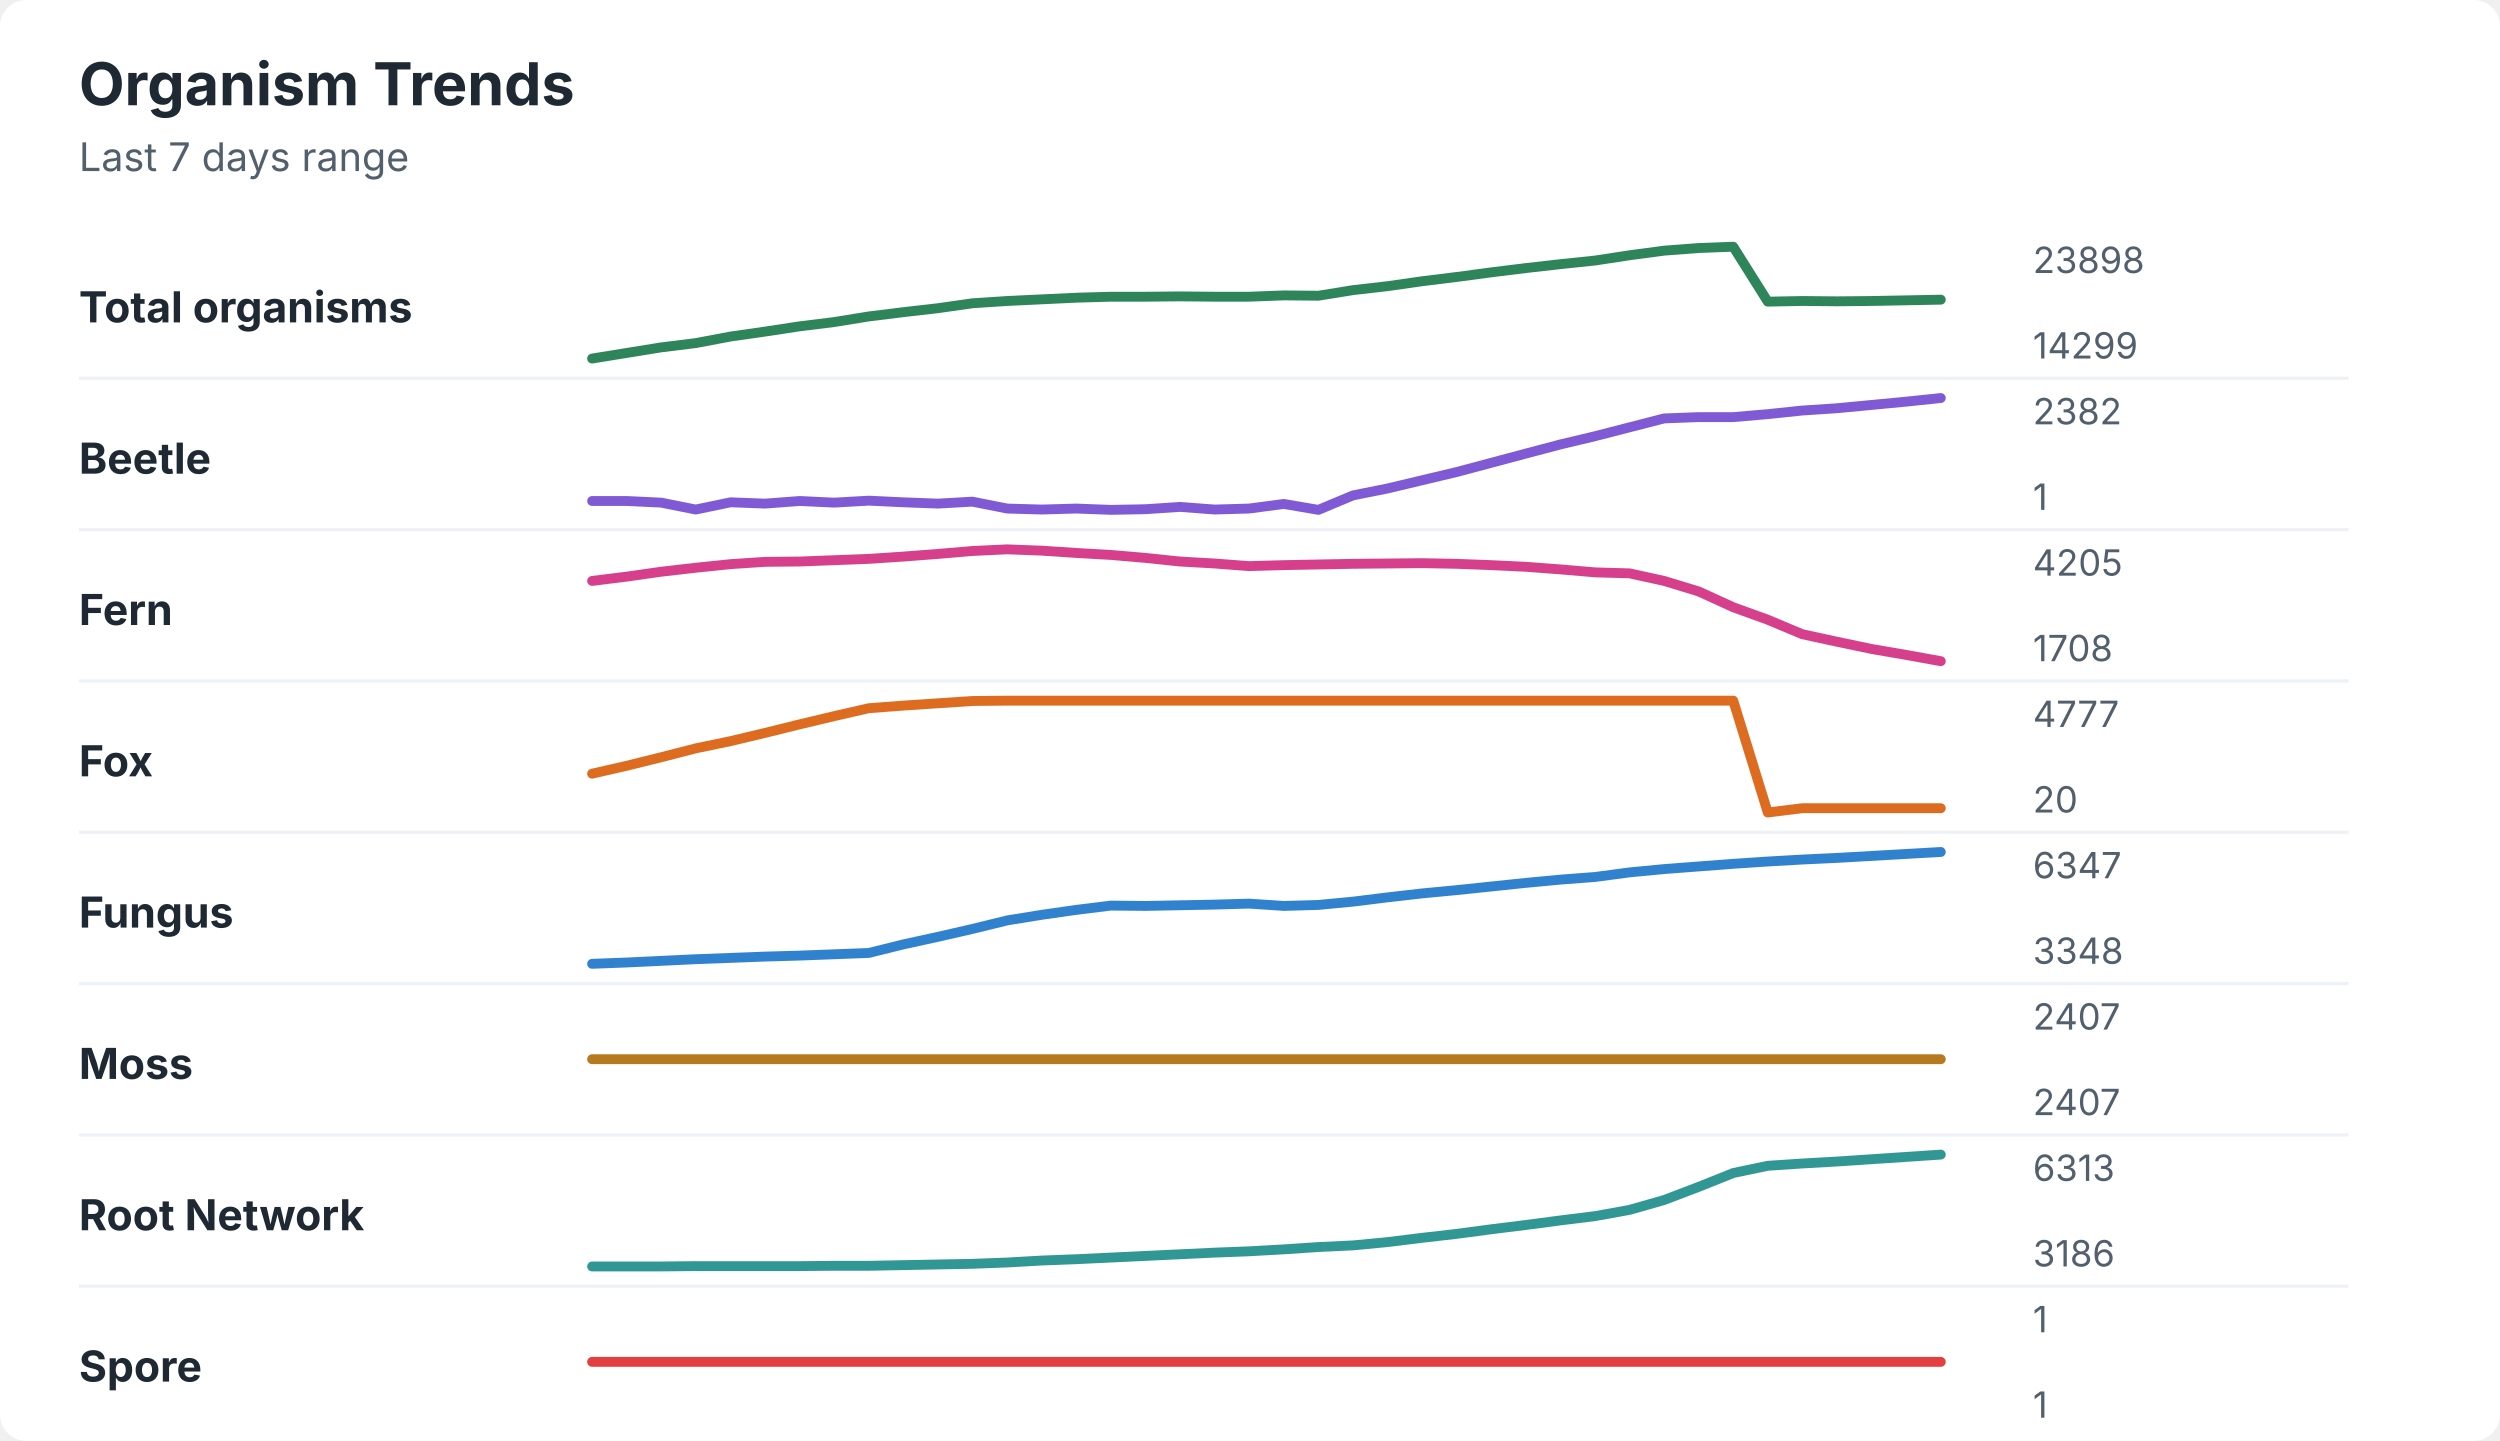
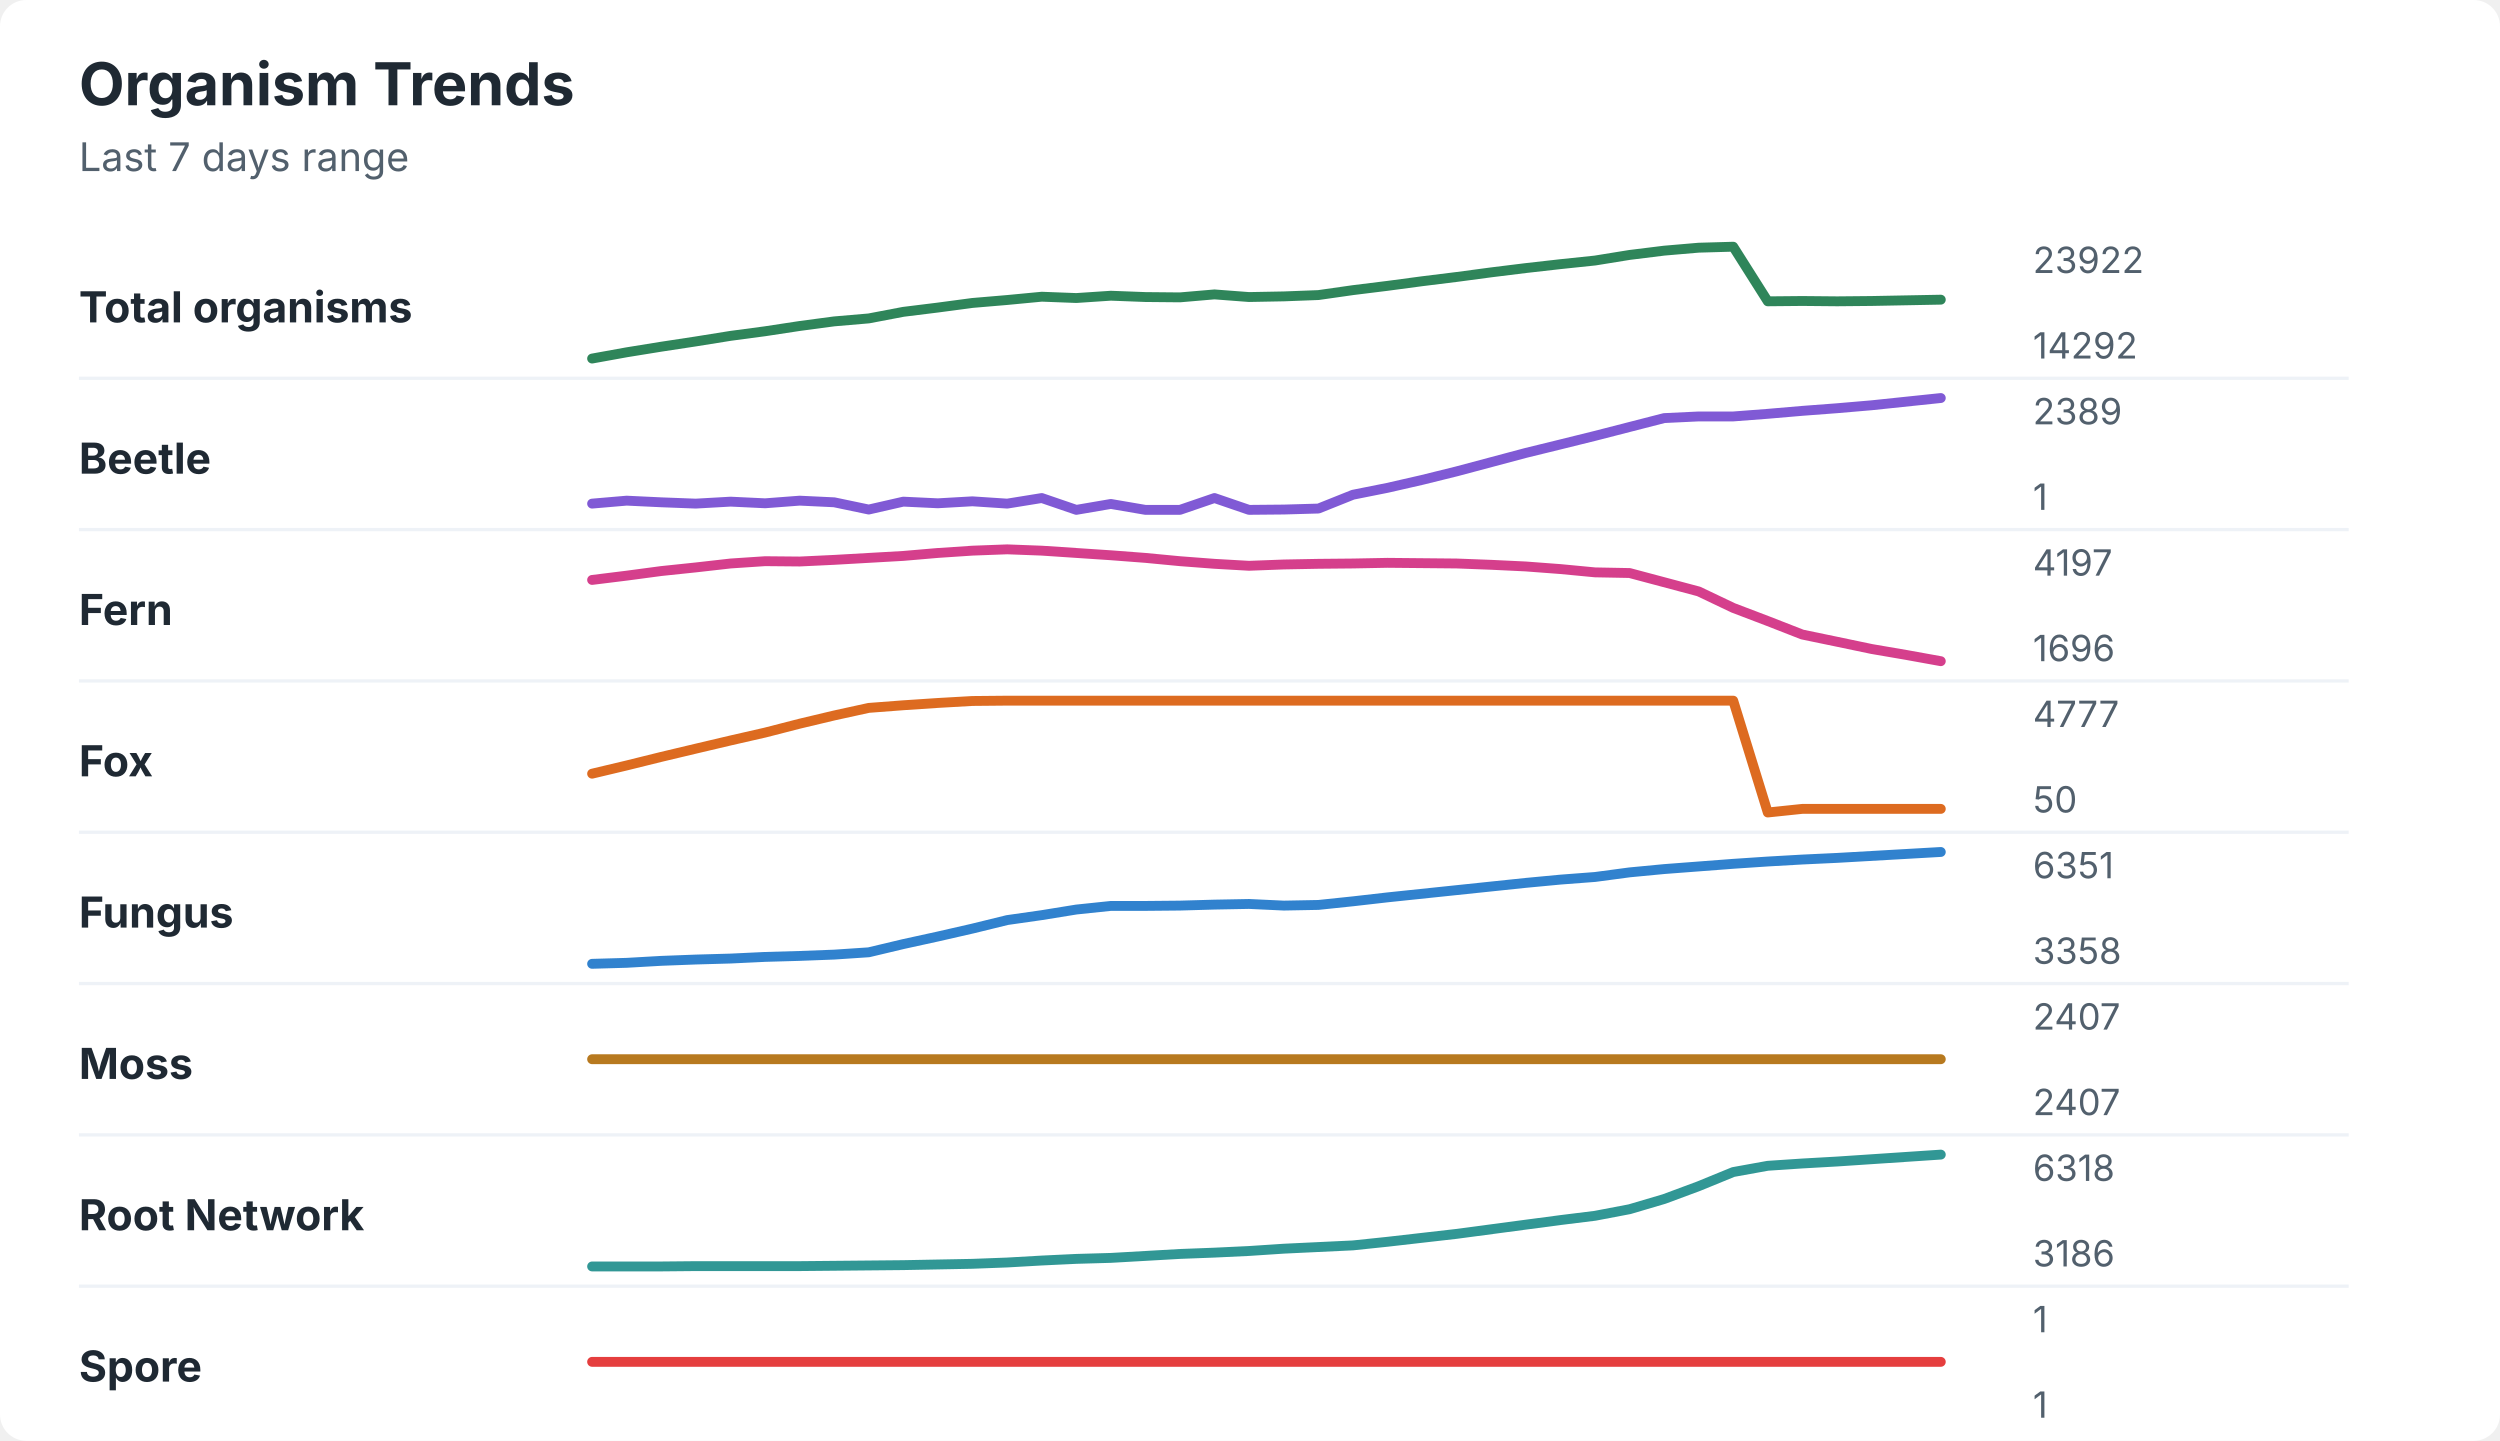
<svg xmlns="http://www.w3.org/2000/svg" width="760" height="438" viewBox="0 0 760 438" role="img" aria-labelledby="title desc">
  <rect width="760" height="438" rx="8" fill="#ffffff" />
  <style>
    text { font-family: -apple-system, BlinkMacSystemFont, "Segoe UI", sans-serif; }
    .title { font-size: 18px; font-weight: 700; fill: #1f2933; }
    .subtitle { font-size: 12px; fill: #52606d; }
    .label { font-size: 13px; font-weight: 650; fill: #1f2933; }
    .axis-value { font-size: 11px; fill: #52606d; }
    .separator { stroke: #eef2f7; stroke-width: 1; }
  </style>
  <text x="24" y="32" class="title">Organism Trends</text>
  <text x="24" y="52" class="subtitle">Last 7 days range</text>
  <text x="24" y="98" class="label">Total organisms</text>
-   <polyline points="180.0,109.0 190.5,107.3 201.0,105.6 211.5,104.3 222.1,102.3 232.6,100.8 243.1,99.2 253.6,97.9 264.1,96.2 274.6,94.9 285.1,93.7 295.6,92.2 306.2,91.5 316.7,91.0 327.2,90.5 337.7,90.2 348.2,90.2 358.7,90.1 369.2,90.2 379.7,90.2 390.3,89.8 400.8,89.9 411.3,88.2 421.8,87.0 432.3,85.5 442.8,84.2 453.3,82.8 463.8,81.5 474.4,80.3 484.9,79.2 495.4,77.6 505.9,76.2 516.4,75.4 526.9,75.0 537.4,91.7 547.9,91.5 558.5,91.6 569.0,91.5 579.5,91.3 590.0,91.1 " fill="none" stroke="#2f855a" stroke-width="3" stroke-linecap="round" stroke-linejoin="round" />
-   <text x="618" y="83" class="axis-value">23898</text>
-   <text x="618" y="109" class="axis-value">14299</text>
+   <polyline points="180.0,109.0 190.5,107.1 201.0,105.4 211.5,103.8 222.1,102.1 232.6,100.7 243.1,99.1 253.6,97.7 264.1,96.8 274.6,94.8 285.1,93.5 295.6,92.1 306.2,91.2 316.7,90.2 327.2,90.6 337.7,89.9 348.2,90.3 358.7,90.4 369.2,89.5 379.7,90.3 390.3,90.1 400.8,89.7 411.3,88.2 421.8,86.9 432.3,85.5 442.8,84.2 453.3,82.8 463.8,81.5 474.4,80.3 484.9,79.2 495.4,77.5 505.9,76.2 516.4,75.3 526.9,75.0 537.4,91.6 547.9,91.5 558.5,91.6 569.0,91.5 579.5,91.3 590.0,91.1 " fill="none" stroke="#2f855a" stroke-width="3" stroke-linecap="round" stroke-linejoin="round" />
+   <text x="618" y="83" class="axis-value">23922</text>
+   <text x="618" y="109" class="axis-value">14292</text>
  <line x1="24" y1="115.0" x2="714" y2="115.0" class="separator" />
  <text x="24" y="144" class="label">Beetle</text>
-   <polyline points="180.0,152.3 190.5,152.3 201.0,152.8 211.5,154.9 222.1,152.7 232.6,153.1 243.1,152.3 253.6,152.8 264.1,152.2 274.6,152.7 285.1,153.1 295.6,152.5 306.2,154.6 316.7,154.9 327.2,154.6 337.7,155.0 348.2,154.8 358.7,154.1 369.2,154.9 379.7,154.6 390.3,153.2 400.8,155.0 411.3,150.6 421.8,148.5 432.3,146.0 442.8,143.5 453.3,140.7 463.8,137.9 474.4,135.1 484.9,132.6 495.4,129.9 505.9,127.2 516.4,126.8 526.9,126.8 537.4,125.9 547.9,124.8 558.5,124.1 569.0,123.1 579.5,122.1 590.0,121.0 " fill="none" stroke="#805ad5" stroke-width="3" stroke-linecap="round" stroke-linejoin="round" />
-   <text x="618" y="129" class="axis-value">2382</text>
+   <polyline points="180.0,153.1 190.5,152.2 201.0,152.7 211.5,153.1 222.1,152.5 232.6,153.0 243.1,152.2 253.6,152.7 264.1,154.9 274.6,152.5 285.1,153.0 295.6,152.4 306.2,153.1 316.7,151.4 327.2,155.0 337.7,153.2 348.2,155.0 358.7,155.0 369.2,151.4 379.7,155.0 390.3,154.9 400.8,154.6 411.3,150.4 421.8,148.3 432.3,145.9 442.8,143.3 453.3,140.5 463.8,137.7 474.4,135.1 484.9,132.5 495.4,129.8 505.9,127.1 516.4,126.6 526.9,126.6 537.4,125.8 547.9,124.9 558.5,124.1 569.0,123.2 579.5,122.1 590.0,121.0 " fill="none" stroke="#805ad5" stroke-width="3" stroke-linecap="round" stroke-linejoin="round" />
+   <text x="618" y="129" class="axis-value">2389</text>
  <text x="618" y="155" class="axis-value">1</text>
  <line x1="24" y1="161.0" x2="714" y2="161.0" class="separator" />
  <text x="24" y="190" class="label">Fern</text>
-   <polyline points="180.0,176.6 190.5,175.3 201.0,173.8 211.5,172.6 222.1,171.5 232.6,170.8 243.1,170.7 253.6,170.3 264.1,169.9 274.6,169.2 285.1,168.4 295.6,167.5 306.2,167.0 316.7,167.4 327.2,168.1 337.7,168.7 348.2,169.6 358.7,170.7 369.2,171.3 379.7,172.1 390.3,171.8 400.8,171.6 411.3,171.4 421.8,171.3 432.3,171.2 442.8,171.4 453.3,171.8 463.8,172.3 474.4,173.1 484.9,174.0 495.4,174.3 505.9,176.6 516.4,179.8 526.9,184.6 537.4,188.4 547.9,192.8 558.5,195.1 569.0,197.3 579.5,199.1 590.0,201.0 " fill="none" stroke="#d53f8c" stroke-width="3" stroke-linecap="round" stroke-linejoin="round" />
-   <text x="618" y="175" class="axis-value">4205</text>
-   <text x="618" y="201" class="axis-value">1708</text>
+   <polyline points="180.0,176.3 190.5,175.0 201.0,173.6 211.5,172.5 222.1,171.3 232.6,170.6 243.1,170.7 253.6,170.2 264.1,169.6 274.6,169.0 285.1,168.1 295.6,167.4 306.2,167.0 316.7,167.4 327.2,168.1 337.7,168.8 348.2,169.6 358.7,170.6 369.2,171.4 379.7,172.0 390.3,171.6 400.8,171.4 411.3,171.3 421.8,171.1 432.3,171.2 442.8,171.3 453.3,171.7 463.8,172.2 474.4,173.0 484.9,174.0 495.4,174.2 505.9,177.0 516.4,179.8 526.9,184.8 537.4,188.8 547.9,192.9 558.5,195.1 569.0,197.3 579.5,199.1 590.0,201.0 " fill="none" stroke="#d53f8c" stroke-width="3" stroke-linecap="round" stroke-linejoin="round" />
+   <text x="618" y="175" class="axis-value">4197</text>
+   <text x="618" y="201" class="axis-value">1696</text>
  <line x1="24" y1="207.0" x2="714" y2="207.0" class="separator" />
  <text x="24" y="236" class="label">Fox</text>
-   <polyline points="180.0,235.2 190.5,232.8 201.0,230.2 211.5,227.5 222.1,225.3 232.6,222.8 243.1,220.2 253.6,217.7 264.1,215.3 274.6,214.5 285.1,213.8 295.6,213.1 306.2,213.0 316.7,213.0 327.2,213.0 337.7,213.0 348.2,213.0 358.7,213.0 369.2,213.0 379.7,213.0 390.3,213.0 400.8,213.0 411.3,213.0 421.8,213.0 432.3,213.0 442.8,213.0 453.3,213.0 463.8,213.0 474.4,213.0 484.9,213.0 495.4,213.0 505.9,213.0 516.4,213.0 526.9,213.0 537.4,247.0 547.9,245.7 558.5,245.7 569.0,245.7 579.5,245.7 590.0,245.7 " fill="none" stroke="#dd6b20" stroke-width="3" stroke-linecap="round" stroke-linejoin="round" />
+   <polyline points="180.0,235.2 190.5,232.7 201.0,230.1 211.5,227.6 222.1,225.1 232.6,222.7 243.1,220.0 253.6,217.5 264.1,215.2 274.6,214.4 285.1,213.7 295.6,213.1 306.2,213.0 316.7,213.0 327.2,213.0 337.7,213.0 348.2,213.0 358.7,213.0 369.2,213.0 379.7,213.0 390.3,213.0 400.8,213.0 411.3,213.0 421.8,213.0 432.3,213.0 442.8,213.0 453.3,213.0 463.8,213.0 474.4,213.0 484.9,213.0 495.4,213.0 505.9,213.0 516.4,213.0 526.9,213.0 537.4,247.0 547.9,245.9 558.5,245.9 569.0,245.9 579.5,245.9 590.0,245.9 " fill="none" stroke="#dd6b20" stroke-width="3" stroke-linecap="round" stroke-linejoin="round" />
  <text x="618" y="221" class="axis-value">4777</text>
-   <text x="618" y="247" class="axis-value">20</text>
+   <text x="618" y="247" class="axis-value">50</text>
  <line x1="24" y1="253.0" x2="714" y2="253.0" class="separator" />
  <text x="24" y="282" class="label">Fungus</text>
-   <polyline points="180.0,293.0 190.5,292.6 201.0,292.1 211.5,291.6 222.1,291.2 232.6,290.8 243.1,290.5 253.6,290.1 264.1,289.7 274.6,287.1 285.1,284.8 295.6,282.4 306.2,279.8 316.7,278.1 327.2,276.6 337.7,275.3 348.2,275.4 358.7,275.2 369.2,275.0 379.7,274.7 390.3,275.4 400.8,275.1 411.3,274.1 421.8,272.8 432.3,271.6 442.8,270.6 453.3,269.5 463.8,268.4 474.4,267.4 484.9,266.6 495.4,265.2 505.9,264.2 516.4,263.4 526.9,262.6 537.4,261.9 547.9,261.3 558.5,260.8 569.0,260.2 579.5,259.6 590.0,259.0 " fill="none" stroke="#3182ce" stroke-width="3" stroke-linecap="round" stroke-linejoin="round" />
-   <text x="618" y="267" class="axis-value">6347</text>
-   <text x="618" y="293" class="axis-value">3348</text>
+   <polyline points="180.0,293.0 190.5,292.7 201.0,292.1 211.5,291.7 222.1,291.4 232.6,290.9 243.1,290.6 253.6,290.2 264.1,289.5 274.6,287.0 285.1,284.7 295.6,282.3 306.2,279.7 316.7,278.2 327.2,276.5 337.7,275.4 348.2,275.4 358.7,275.3 369.2,275.0 379.7,274.8 390.3,275.3 400.8,275.1 411.3,274.0 421.8,272.8 432.3,271.7 442.8,270.6 453.3,269.5 463.8,268.4 474.4,267.4 484.9,266.6 495.4,265.2 505.9,264.2 516.4,263.4 526.9,262.6 537.4,261.9 547.9,261.3 558.5,260.8 569.0,260.2 579.5,259.6 590.0,259.0 " fill="none" stroke="#3182ce" stroke-width="3" stroke-linecap="round" stroke-linejoin="round" />
+   <text x="618" y="267" class="axis-value">6351</text>
+   <text x="618" y="293" class="axis-value">3358</text>
  <line x1="24" y1="299.0" x2="714" y2="299.0" class="separator" />
  <text x="24" y="328" class="label">Moss</text>
  <polyline points="180.0,322.0 190.5,322.0 201.0,322.0 211.5,322.0 222.1,322.0 232.6,322.0 243.1,322.0 253.6,322.0 264.1,322.0 274.6,322.0 285.1,322.0 295.6,322.0 306.2,322.0 316.7,322.0 327.2,322.0 337.7,322.0 348.2,322.0 358.7,322.0 369.2,322.0 379.7,322.0 390.3,322.0 400.8,322.0 411.3,322.0 421.8,322.0 432.3,322.0 442.8,322.0 453.3,322.0 463.8,322.0 474.4,322.0 484.9,322.0 495.4,322.0 505.9,322.0 516.4,322.0 526.9,322.0 537.4,322.0 547.9,322.0 558.5,322.0 569.0,322.0 579.5,322.0 590.0,322.0 " fill="none" stroke="#b7791f" stroke-width="3" stroke-linecap="round" stroke-linejoin="round" />
  <text x="618" y="313" class="axis-value">2407</text>
  <text x="618" y="339" class="axis-value">2407</text>
  <line x1="24" y1="345.0" x2="714" y2="345.0" class="separator" />
  <text x="24" y="374" class="label">Root Network</text>
-   <polyline points="180.0,385.0 190.5,385.0 201.0,385.0 211.5,384.9 222.1,384.9 232.6,384.9 243.1,384.9 253.6,384.8 264.1,384.8 274.6,384.6 285.1,384.4 295.6,384.2 306.2,383.8 316.7,383.2 327.2,382.8 337.7,382.3 348.2,381.8 358.7,381.3 369.2,380.8 379.7,380.4 390.3,379.8 400.8,379.1 411.3,378.6 421.8,377.6 432.3,376.3 442.8,375.1 453.3,373.7 463.8,372.4 474.4,371.0 484.9,369.7 495.4,367.8 505.9,364.8 516.4,360.8 526.9,356.6 537.4,354.4 547.9,353.7 558.5,353.1 569.0,352.4 579.5,351.7 590.0,351.0 " fill="none" stroke="#319795" stroke-width="3" stroke-linecap="round" stroke-linejoin="round" />
-   <text x="618" y="359" class="axis-value">6313</text>
+   <polyline points="180.0,385.0 190.5,385.0 201.0,385.0 211.5,384.9 222.1,384.9 232.6,384.9 243.1,384.9 253.6,384.8 264.1,384.7 274.6,384.6 285.1,384.4 295.6,384.2 306.2,383.8 316.7,383.2 327.2,382.7 337.7,382.4 348.2,381.8 358.7,381.2 369.2,380.8 379.7,380.3 390.3,379.6 400.8,379.1 411.3,378.6 421.8,377.5 432.3,376.3 442.8,375.1 453.3,373.7 463.8,372.3 474.4,370.9 484.9,369.6 495.4,367.6 505.9,364.5 516.4,360.6 526.9,356.3 537.4,354.4 547.9,353.7 558.5,353.1 569.0,352.4 579.5,351.7 590.0,351.0 " fill="none" stroke="#319795" stroke-width="3" stroke-linecap="round" stroke-linejoin="round" />
+   <text x="618" y="359" class="axis-value">6318</text>
  <text x="618" y="385" class="axis-value">3186</text>
  <line x1="24" y1="391.0" x2="714" y2="391.0" class="separator" />
  <text x="24" y="420" class="label">Spore</text>
  <polyline points="180.0,414.0 190.5,414.0 201.0,414.0 211.5,414.0 222.1,414.0 232.6,414.0 243.1,414.0 253.6,414.0 264.1,414.0 274.6,414.0 285.1,414.0 295.6,414.0 306.2,414.0 316.7,414.0 327.2,414.0 337.7,414.0 348.2,414.0 358.7,414.0 369.2,414.0 379.7,414.0 390.3,414.0 400.8,414.0 411.3,414.0 421.8,414.0 432.3,414.0 442.8,414.0 453.3,414.0 463.8,414.0 474.4,414.0 484.9,414.0 495.4,414.0 505.9,414.0 516.4,414.0 526.9,414.0 537.4,414.0 547.9,414.0 558.5,414.0 569.0,414.0 579.5,414.0 590.0,414.0 " fill="none" stroke="#e53e3e" stroke-width="3" stroke-linecap="round" stroke-linejoin="round" />
  <text x="618" y="405" class="axis-value">1</text>
  <text x="618" y="431" class="axis-value">1</text>
</svg>
